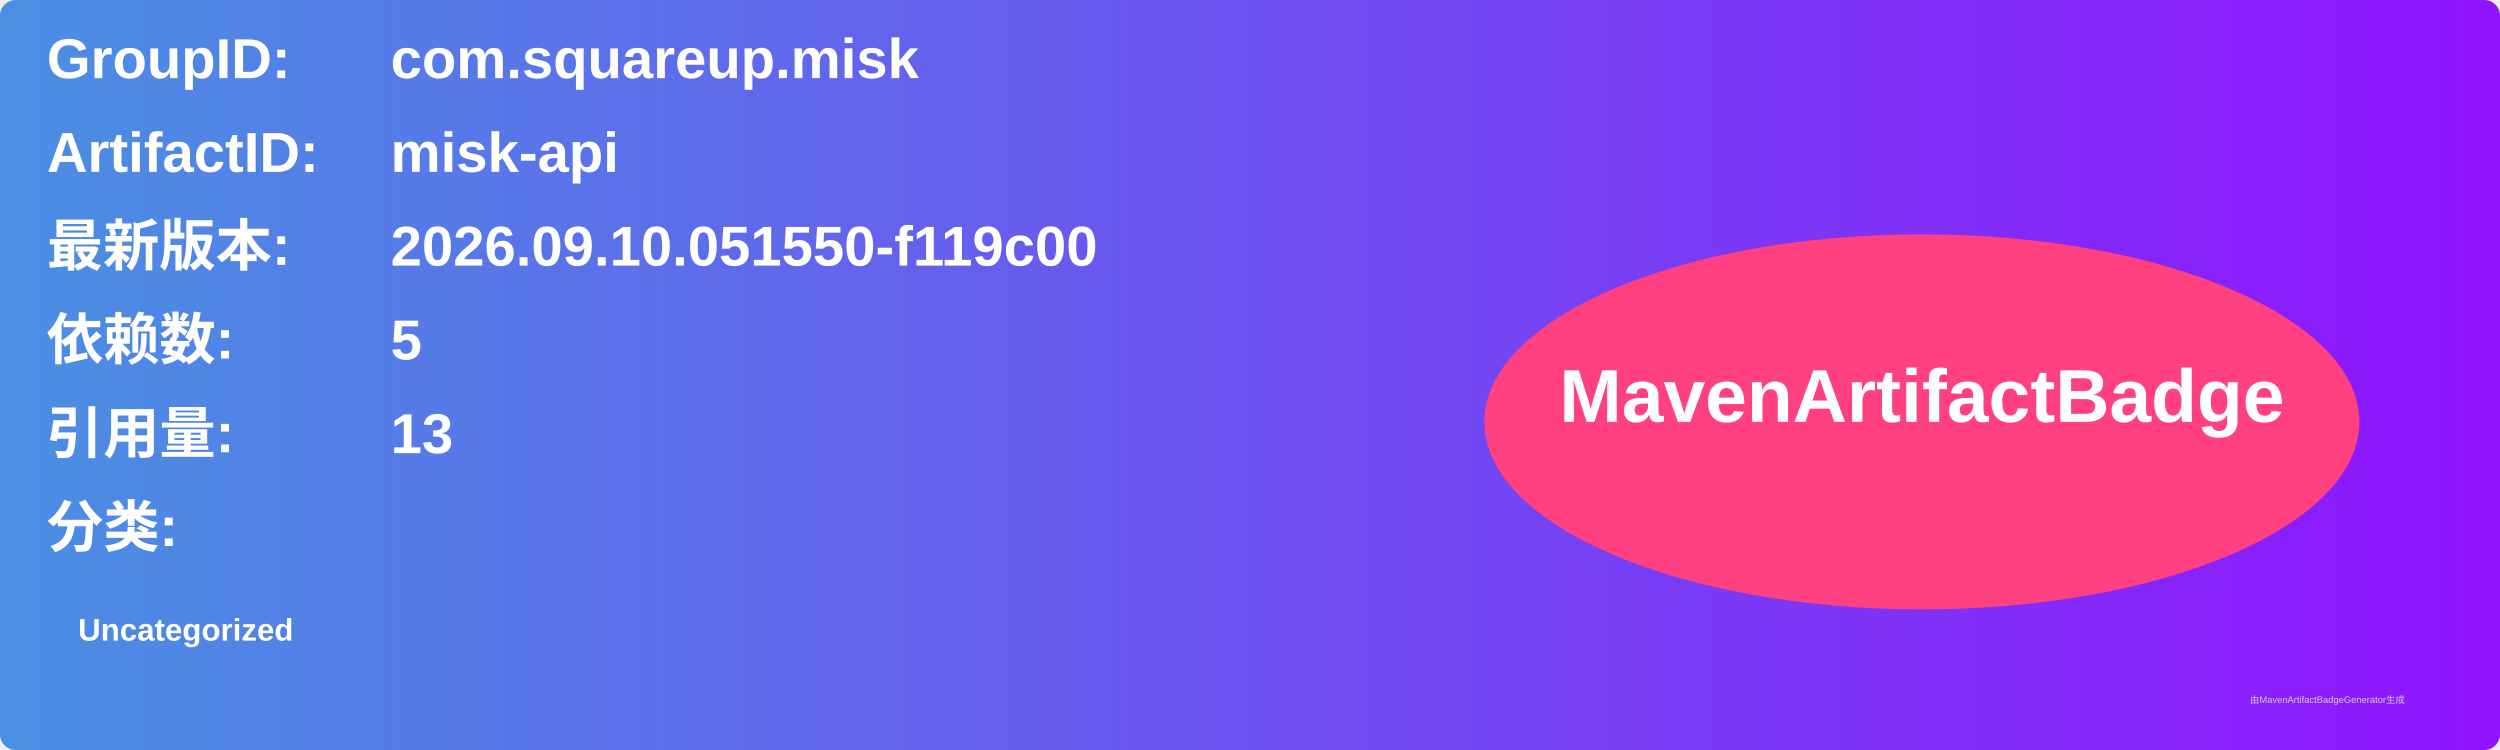
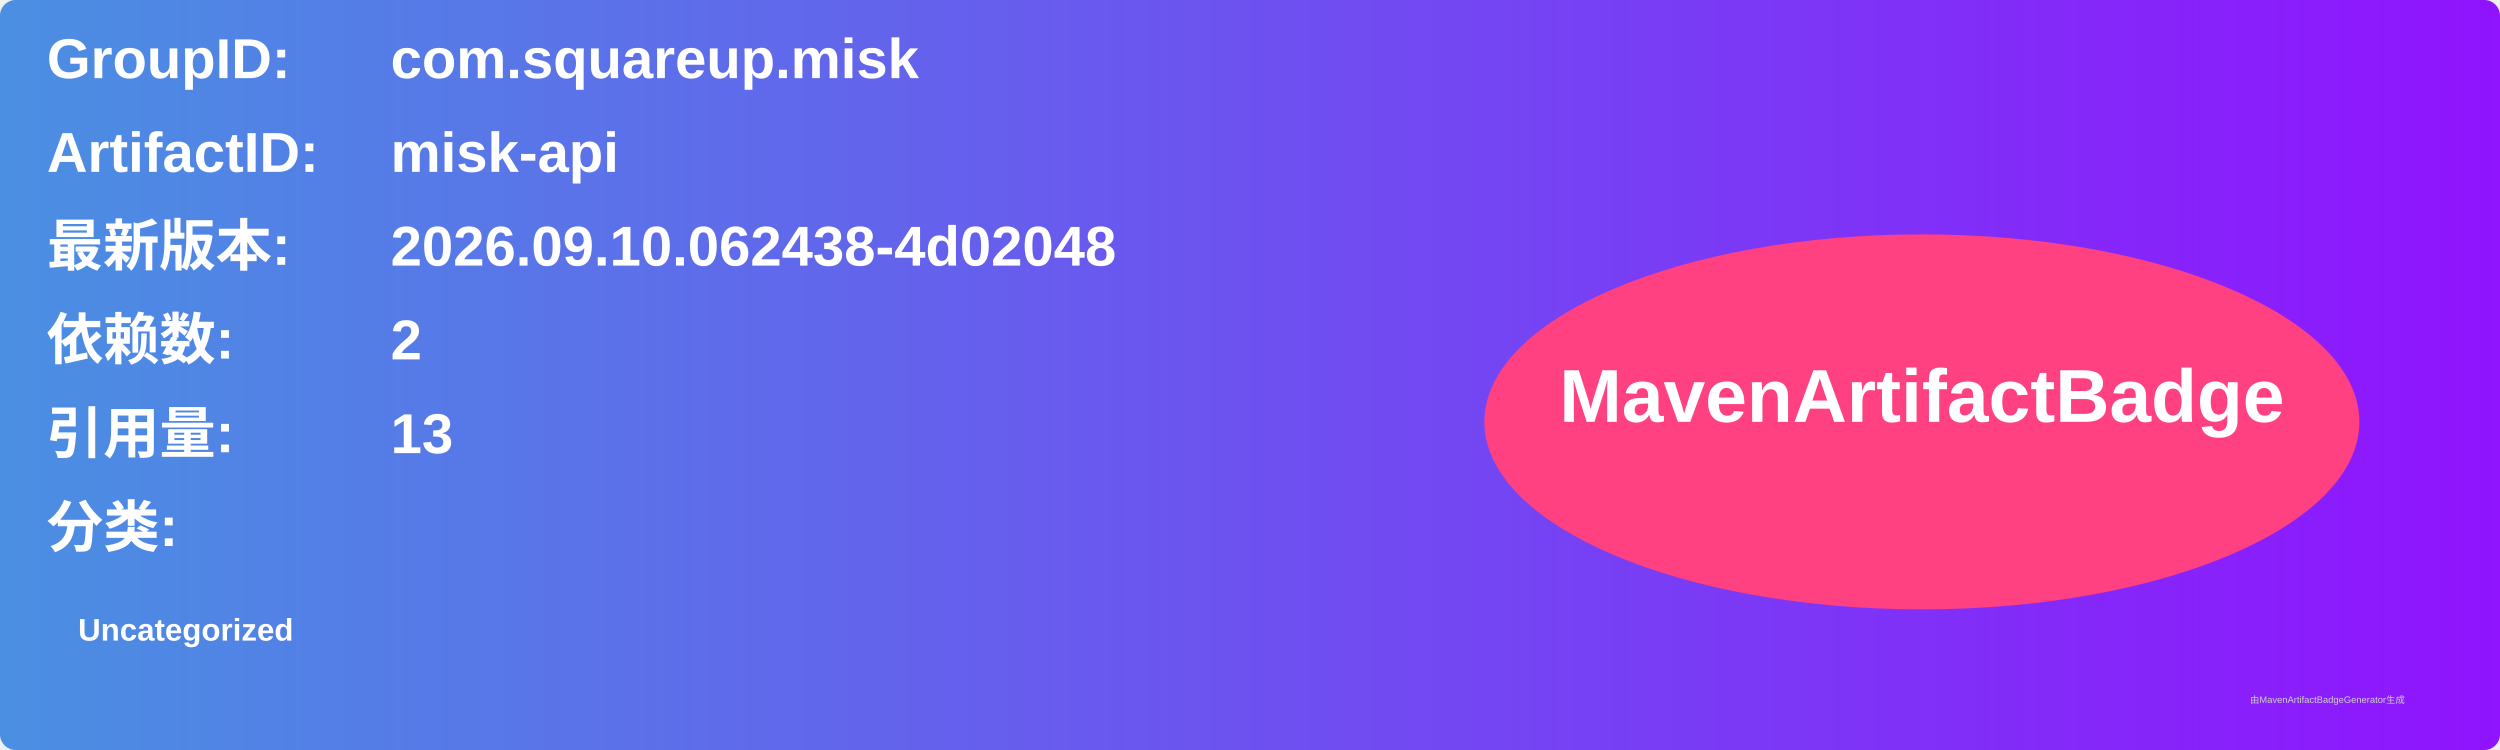
<svg xmlns="http://www.w3.org/2000/svg" width="800" height="240" viewBox="0 0 800 240">
  <linearGradient id="grad" x1="0%" y1="0%" x2="100%" y2="0%">
    <stop offset="0%" stop-color="#4a90e2" />
    <stop offset="100%" stop-color="#9013fe" />
  </linearGradient>
  <rect width="100%" height="100%" rx="5" ry="5" fill="url(#grad)" />
  <g transform="translate(15, 15)">
    <text x="0" y="10" font-family="Arial" font-size="18" fill="white" font-weight="bold" width="260">GroupID:</text>
    <text x="110" y="10" font-family="Arial" font-size="18" fill="white" font-weight="bold" width="460">com.squareup.misk</text>
    <text x="0" y="40" font-family="Arial" font-size="18" fill="white" font-weight="bold" width="260">ArtifactID:</text>
    <text x="110" y="40" font-family="Arial" font-size="18" fill="white" font-weight="bold" width="460">misk-api</text>
    <text x="0" y="70" font-family="Arial" font-size="18" fill="white" font-weight="bold">最新版本:</text>
    <text x="110" y="70" font-family="Arial" font-size="18" fill="white" font-weight="bold">
-       <tspan font-weight="bold">2026.09.10.051550-f119c00</tspan>
+       <tspan font-weight="bold">2026.09.10.062438-4d02048</tspan>
    </text>
    <text x="0" y="100" font-family="Arial" font-size="18" fill="white" font-weight="bold">依赖数: </text>
    <text x="110" y="100" font-family="Arial" font-size="18" fill="white">
-       <tspan font-weight="bold">5</tspan>
+       <tspan font-weight="bold">2</tspan>
    </text>
    <text x="0" y="130" font-family="Arial" font-size="18" fill="white" font-weight="bold">引用量: </text>
    <text x="110" y="130" font-family="Arial" font-size="18" fill="white">
      <tspan font-weight="bold">13</tspan>
    </text>
    <text x="0" y="160" font-family="Arial" font-size="18" fill="white" font-weight="bold">分类:</text>
    <text x="10" y="190" font-family="Arial" font-size="10" fill="white">
      <tspan font-weight="bold">Uncategorized</tspan>
    </text>
    <ellipse cx="600" cy="120" rx="140" ry="60" fill="#ff4081" />
    <text x="600" y="120" text-anchor="middle" font-family="Arial" font-size="24" fill="white" font-weight="bold">MavenArtifactBadge</text>
  </g>
  <text x="720" y="225" font-family="Arial" font-size="3" fill="#d0d0d0">由MavenArtifactBadgeGenerator生成</text>
</svg>
